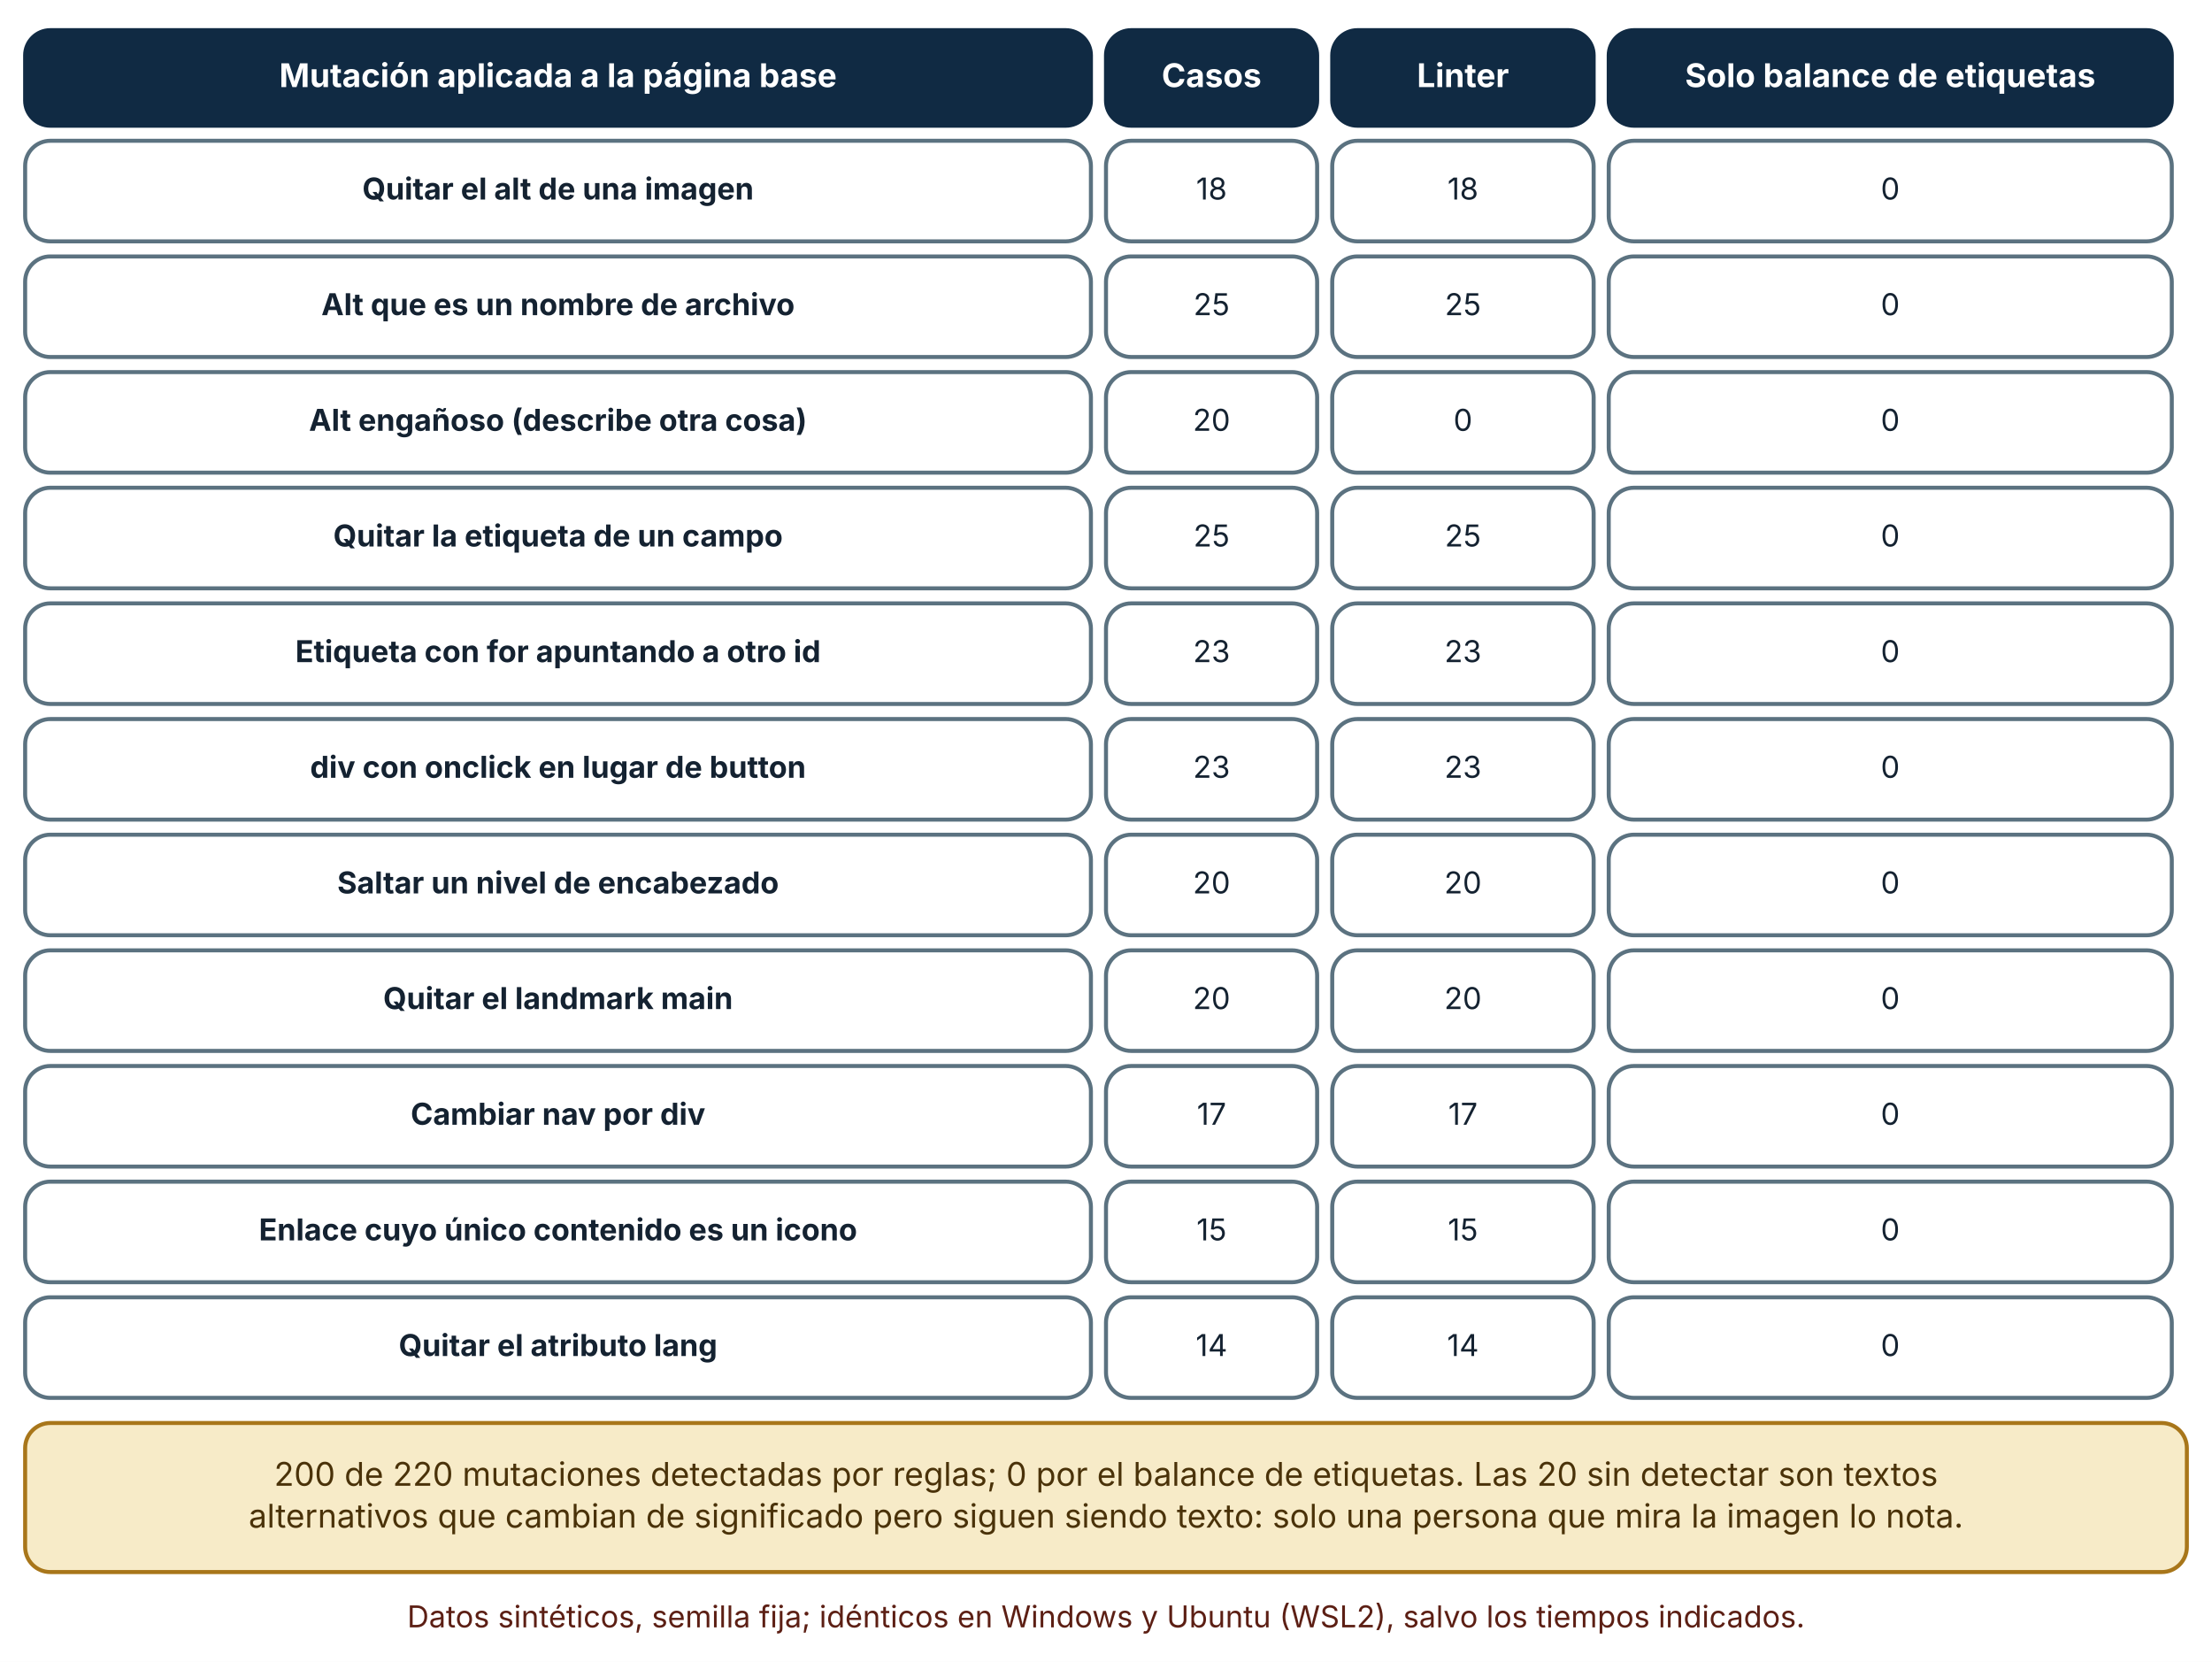
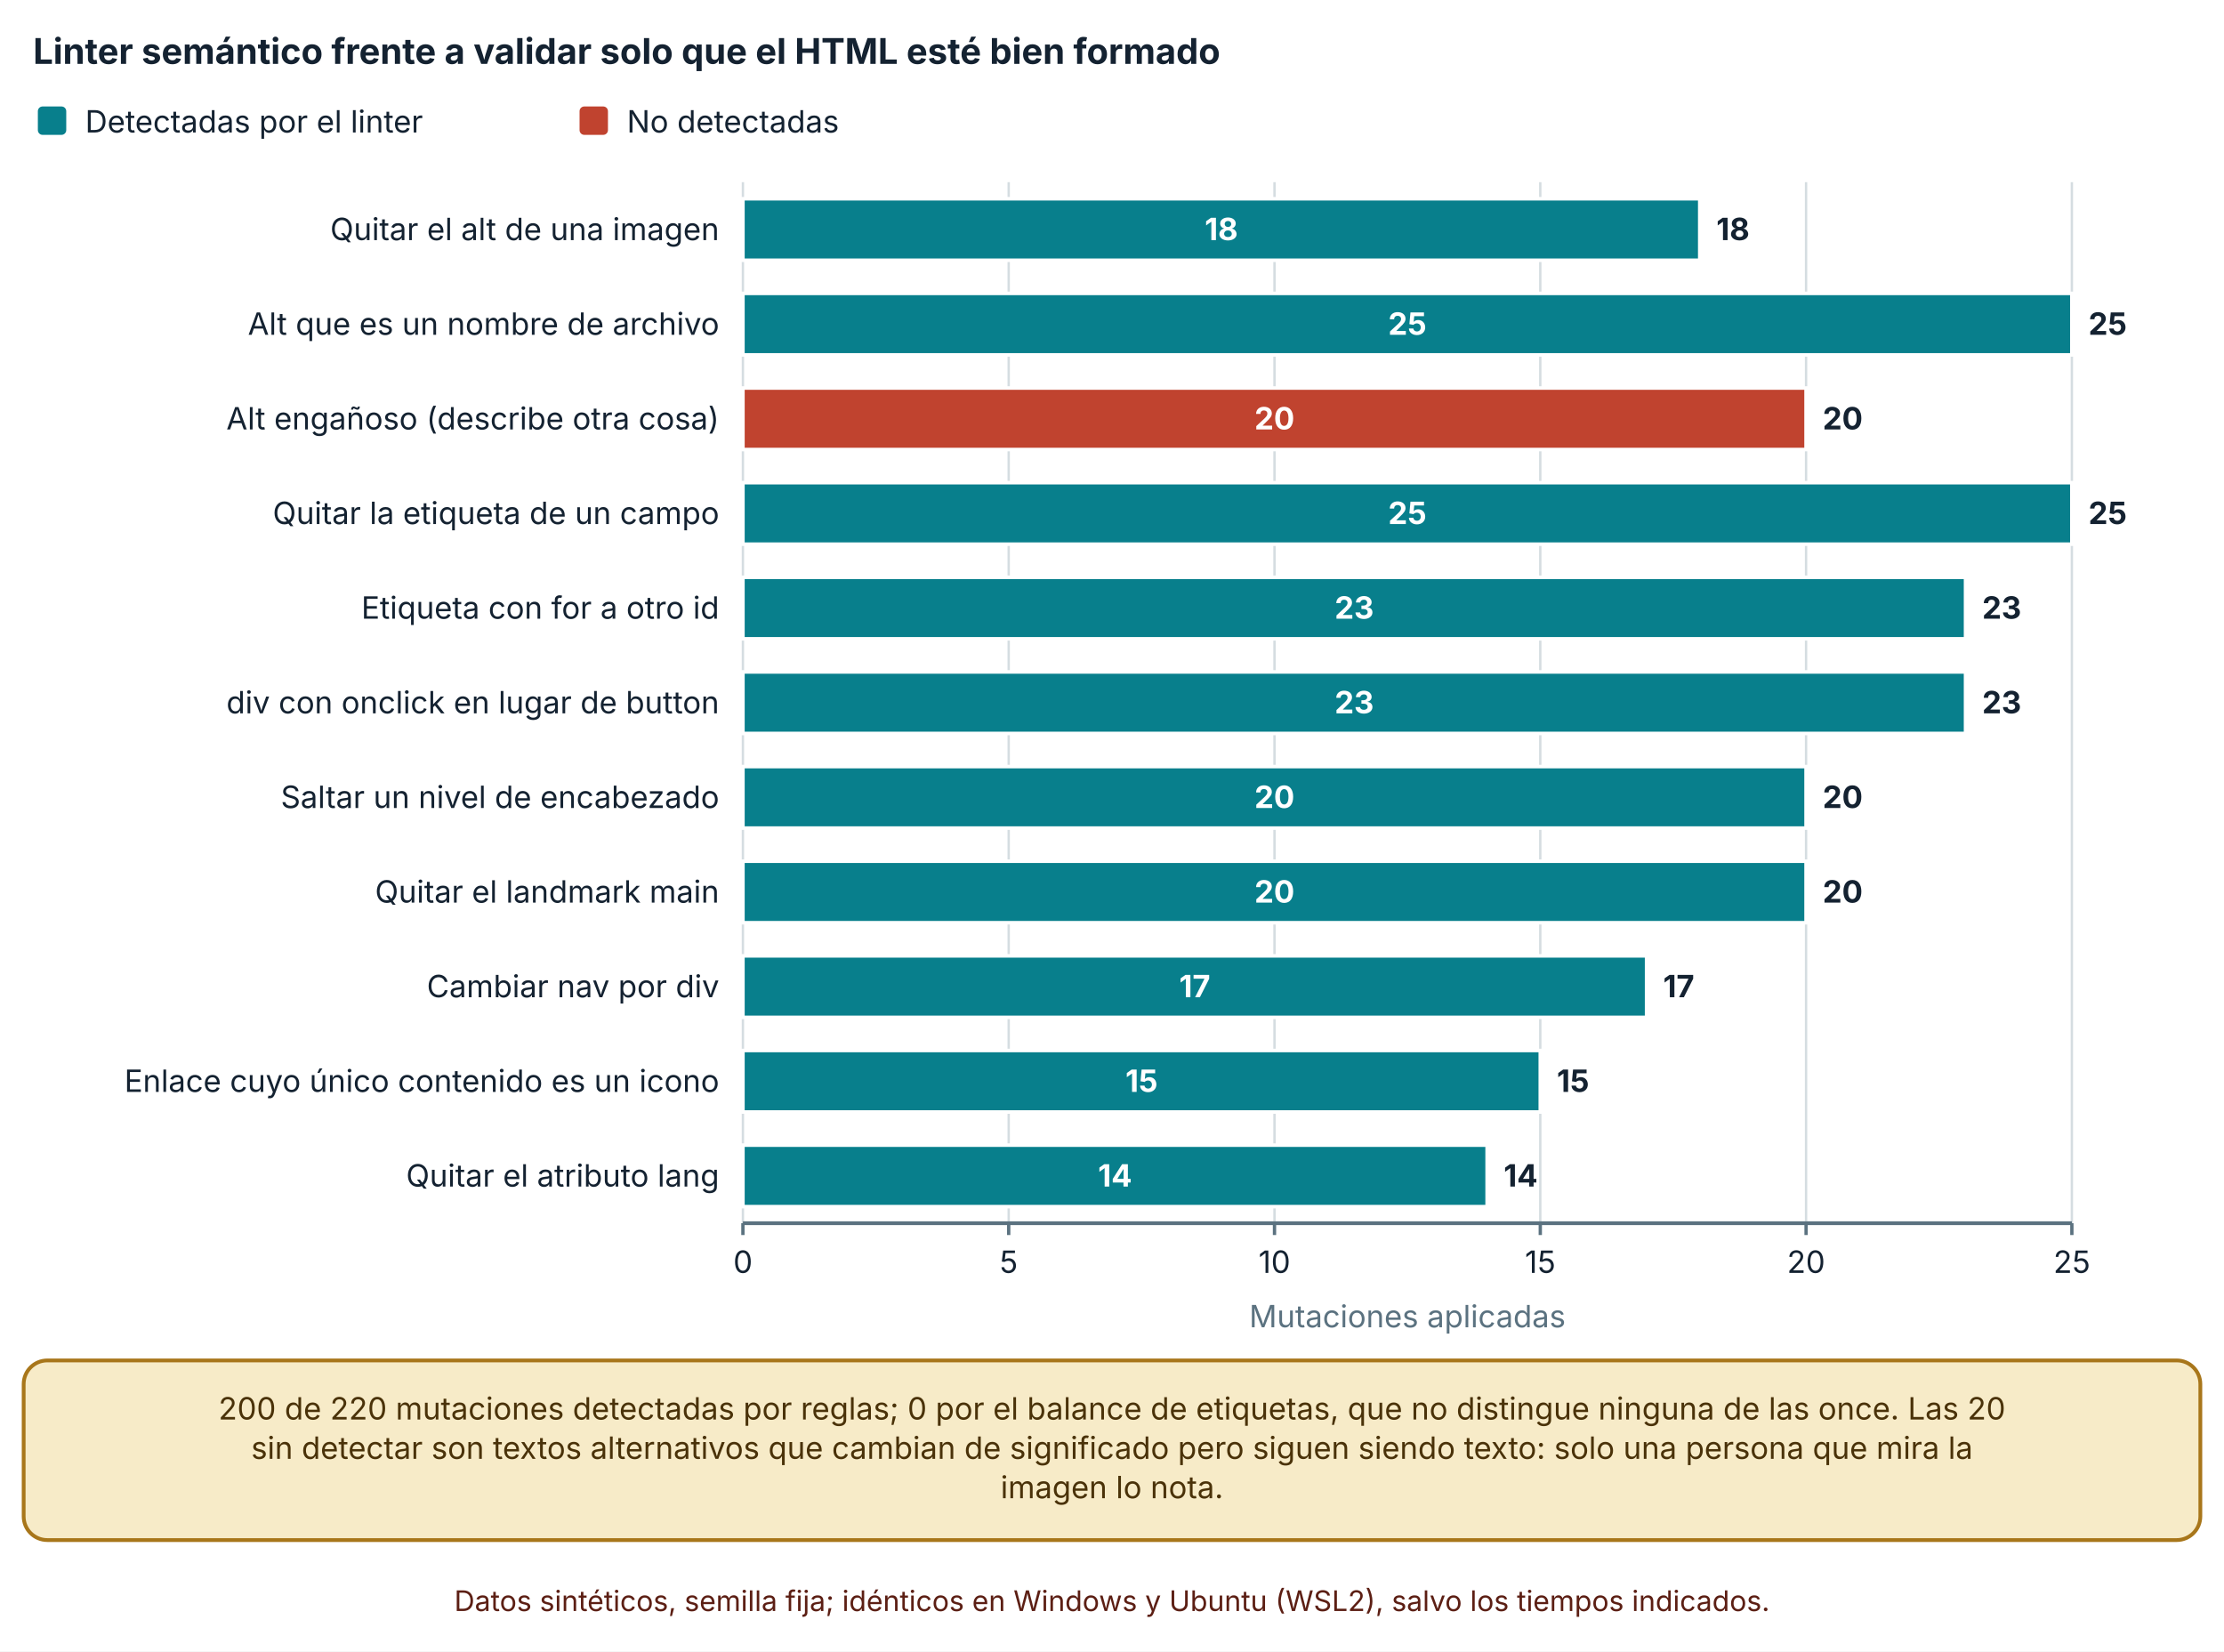
- <svg xmlns="http://www.w3.org/2000/svg" viewBox="0 0 880 661" width="880" height="661" role="img" aria-labelledby="t d" font-family="Inter, 'Segoe UI', system-ui, -apple-system, sans-serif">
+ <svg xmlns="http://www.w3.org/2000/svg" viewBox="0 0 940 698" width="940" height="698" role="img" aria-labelledby="t d" font-family="Inter, 'Segoe UI', system-ui, -apple-system, sans-serif">
  <defs>
    <marker id="arrow" viewBox="0 0 10 10" refX="9" refY="5" markerWidth="8" markerHeight="8" orient="auto-start-reverse">
      <path d="M0,0 L10,5 L0,10 z" fill="#32505f" />
    </marker>
    <marker id="arrow-coral" viewBox="0 0 10 10" refX="9" refY="5" markerWidth="8" markerHeight="8" orient="auto-start-reverse">
      <path d="M0,0 L10,5 L0,10 z" fill="#c0432f" />
    </marker>
  </defs>
-   <rect width="880" height="661" fill="#ffffff" />
-   <rect x="10" y="12" width="424" height="38" rx="10" fill="#102a43" stroke="#102a43" stroke-width="1.6" />
-   <text x="222" y="34.64" font-size="13" text-anchor="middle" font-weight="700" fill="#ffffff">
-     <tspan x="222" dy="0">Mutación aplicada a la página base</tspan>
+   <rect width="940" height="698" fill="#ffffff" />
+   <text x="14" y="27" font-size="15" text-anchor="start" font-weight="700" fill="#142231">
+     <tspan x="14" dy="0">Linter semántico frente a validar solo que el HTML esté bien formado</tspan>
  </text>
-   <rect x="440" y="12" width="84" height="38" rx="10" fill="#102a43" stroke="#102a43" stroke-width="1.6" />
-   <text x="482" y="34.64" font-size="13" text-anchor="middle" font-weight="700" fill="#ffffff">
-     <tspan x="482" dy="0">Casos</tspan>
+   <rect x="16" y="45" width="12" height="12" rx="2" fill="#087f8c" />
+   <text x="36" y="56" font-size="13" text-anchor="start" font-weight="400" fill="#142231">
+     <tspan x="36" dy="0">Detectadas por el linter</tspan>
  </text>
-   <rect x="530" y="12" width="104" height="38" rx="10" fill="#102a43" stroke="#102a43" stroke-width="1.6" />
-   <text x="582" y="34.64" font-size="13" text-anchor="middle" font-weight="700" fill="#ffffff">
-     <tspan x="582" dy="0">Linter</tspan>
+   <rect x="244.96" y="45" width="12" height="12" rx="2" fill="#c0432f" />
+   <text x="264.96" y="56" font-size="13" text-anchor="start" font-weight="400" fill="#142231">
+     <tspan x="264.96" dy="0">No detectadas</tspan>
  </text>
-   <rect x="640" y="12" width="224" height="38" rx="10" fill="#102a43" stroke="#102a43" stroke-width="1.6" />
-   <text x="752" y="34.64" font-size="13" text-anchor="middle" font-weight="700" fill="#ffffff">
-     <tspan x="752" dy="0">Solo balance de etiquetas</tspan>
+   <line x1="314" y1="77" x2="314" y2="517" stroke="#d5dde1" stroke-width="1" />
+   <line x1="314" y1="517" x2="314" y2="522" stroke="#5b7280" stroke-width="1.4" />
+   <text x="314" y="538" font-size="13" text-anchor="middle" font-weight="400" fill="#142231">
+     <tspan x="314" dy="0">0</tspan>
  </text>
-   <rect x="10" y="56" width="424" height="40" rx="10" fill="#ffffff" stroke="#5b7280" stroke-width="1.6" />
-   <text x="222" y="79.36" font-size="12" text-anchor="middle" font-weight="700" fill="#142231">
-     <tspan x="222" dy="0">Quitar el alt de una imagen</tspan>
+   <line x1="426.34" y1="77" x2="426.34" y2="517" stroke="#d5dde1" stroke-width="1" />
+   <line x1="426.34" y1="517" x2="426.34" y2="522" stroke="#5b7280" stroke-width="1.4" />
+   <text x="426.34" y="538" font-size="13" text-anchor="middle" font-weight="400" fill="#142231">
+     <tspan x="426.34" dy="0">5</tspan>
  </text>
-   <rect x="440" y="56" width="84" height="40" rx="10" fill="#ffffff" stroke="#5b7280" stroke-width="1.6" />
-   <text x="482" y="79.36" font-size="12" text-anchor="middle" font-weight="400" fill="#142231">
-     <tspan x="482" dy="0">18</tspan>
+   <line x1="538.68" y1="77" x2="538.68" y2="517" stroke="#d5dde1" stroke-width="1" />
+   <line x1="538.68" y1="517" x2="538.68" y2="522" stroke="#5b7280" stroke-width="1.4" />
+   <text x="538.68" y="538" font-size="13" text-anchor="middle" font-weight="400" fill="#142231">
+     <tspan x="538.68" dy="0">10</tspan>
  </text>
-   <rect x="530" y="56" width="104" height="40" rx="10" fill="#ffffff" stroke="#5b7280" stroke-width="1.6" />
-   <text x="582" y="79.36" font-size="12" text-anchor="middle" font-weight="400" fill="#142231">
-     <tspan x="582" dy="0">18</tspan>
+   <line x1="651.02" y1="77" x2="651.02" y2="517" stroke="#d5dde1" stroke-width="1" />
+   <line x1="651.02" y1="517" x2="651.02" y2="522" stroke="#5b7280" stroke-width="1.4" />
+   <text x="651.02" y="538" font-size="13" text-anchor="middle" font-weight="400" fill="#142231">
+     <tspan x="651.02" dy="0">15</tspan>
  </text>
-   <rect x="640" y="56" width="224" height="40" rx="10" fill="#ffffff" stroke="#5b7280" stroke-width="1.6" />
-   <text x="752" y="79.36" font-size="12" text-anchor="middle" font-weight="400" fill="#142231">
-     <tspan x="752" dy="0">0</tspan>
+   <line x1="763.36" y1="77" x2="763.36" y2="517" stroke="#d5dde1" stroke-width="1" />
+   <line x1="763.36" y1="517" x2="763.36" y2="522" stroke="#5b7280" stroke-width="1.4" />
+   <text x="763.36" y="538" font-size="13" text-anchor="middle" font-weight="400" fill="#142231">
+     <tspan x="763.36" dy="0">20</tspan>
  </text>
-   <rect x="10" y="102" width="424" height="40" rx="10" fill="#ffffff" stroke="#5b7280" stroke-width="1.6" />
-   <text x="222" y="125.36" font-size="12" text-anchor="middle" font-weight="700" fill="#142231">
-     <tspan x="222" dy="0">Alt que es un nombre de archivo</tspan>
+   <line x1="875.7" y1="77" x2="875.7" y2="517" stroke="#d5dde1" stroke-width="1" />
+   <line x1="875.7" y1="517" x2="875.7" y2="522" stroke="#5b7280" stroke-width="1.4" />
+   <text x="875.7" y="538" font-size="13" text-anchor="middle" font-weight="400" fill="#142231">
+     <tspan x="875.7" dy="0">25</tspan>
  </text>
-   <rect x="440" y="102" width="84" height="40" rx="10" fill="#ffffff" stroke="#5b7280" stroke-width="1.6" />
-   <text x="482" y="125.36" font-size="12" text-anchor="middle" font-weight="400" fill="#142231">
-     <tspan x="482" dy="0">25</tspan>
+   <line x1="314" y1="517" x2="875.7" y2="517" stroke="#5b7280" stroke-width="1.6" />
+   <text x="304" y="101.5" font-size="13" text-anchor="end" font-weight="400" fill="#142231">
+     <tspan x="304" dy="0">Quitar el alt de una imagen</tspan>
  </text>
-   <rect x="530" y="102" width="104" height="40" rx="10" fill="#ffffff" stroke="#5b7280" stroke-width="1.6" />
-   <text x="582" y="125.36" font-size="12" text-anchor="middle" font-weight="400" fill="#142231">
-     <tspan x="582" dy="0">25</tspan>
+   <text x="304" y="141.5" font-size="13" text-anchor="end" font-weight="400" fill="#142231">
+     <tspan x="304" dy="0">Alt que es un nombre de archivo</tspan>
  </text>
-   <rect x="640" y="102" width="224" height="40" rx="10" fill="#ffffff" stroke="#5b7280" stroke-width="1.6" />
-   <text x="752" y="125.36" font-size="12" text-anchor="middle" font-weight="400" fill="#142231">
-     <tspan x="752" dy="0">0</tspan>
+   <text x="304" y="181.5" font-size="13" text-anchor="end" font-weight="400" fill="#142231">
+     <tspan x="304" dy="0">Alt engañoso (describe otra cosa)</tspan>
  </text>
-   <rect x="10" y="148" width="424" height="40" rx="10" fill="#ffffff" stroke="#5b7280" stroke-width="1.6" />
-   <text x="222" y="171.36" font-size="12" text-anchor="middle" font-weight="700" fill="#142231">
-     <tspan x="222" dy="0">Alt engañoso (describe otra cosa)</tspan>
+   <text x="304" y="221.5" font-size="13" text-anchor="end" font-weight="400" fill="#142231">
+     <tspan x="304" dy="0">Quitar la etiqueta de un campo</tspan>
  </text>
-   <rect x="440" y="148" width="84" height="40" rx="10" fill="#ffffff" stroke="#5b7280" stroke-width="1.6" />
-   <text x="482" y="171.36" font-size="12" text-anchor="middle" font-weight="400" fill="#142231">
-     <tspan x="482" dy="0">20</tspan>
+   <text x="304" y="261.5" font-size="13" text-anchor="end" font-weight="400" fill="#142231">
+     <tspan x="304" dy="0">Etiqueta con for a otro id</tspan>
  </text>
-   <rect x="530" y="148" width="104" height="40" rx="10" fill="#ffffff" stroke="#5b7280" stroke-width="1.6" />
-   <text x="582" y="171.36" font-size="12" text-anchor="middle" font-weight="400" fill="#142231">
-     <tspan x="582" dy="0">0</tspan>
+   <text x="304" y="301.5" font-size="13" text-anchor="end" font-weight="400" fill="#142231">
+     <tspan x="304" dy="0">div con onclick en lugar de button</tspan>
  </text>
-   <rect x="640" y="148" width="224" height="40" rx="10" fill="#ffffff" stroke="#5b7280" stroke-width="1.6" />
-   <text x="752" y="171.36" font-size="12" text-anchor="middle" font-weight="400" fill="#142231">
-     <tspan x="752" dy="0">0</tspan>
+   <text x="304" y="341.5" font-size="13" text-anchor="end" font-weight="400" fill="#142231">
+     <tspan x="304" dy="0">Saltar un nivel de encabezado</tspan>
  </text>
-   <rect x="10" y="194" width="424" height="40" rx="10" fill="#ffffff" stroke="#5b7280" stroke-width="1.6" />
-   <text x="222" y="217.36" font-size="12" text-anchor="middle" font-weight="700" fill="#142231">
-     <tspan x="222" dy="0">Quitar la etiqueta de un campo</tspan>
+   <text x="304" y="381.5" font-size="13" text-anchor="end" font-weight="400" fill="#142231">
+     <tspan x="304" dy="0">Quitar el landmark main</tspan>
  </text>
-   <rect x="440" y="194" width="84" height="40" rx="10" fill="#ffffff" stroke="#5b7280" stroke-width="1.6" />
-   <text x="482" y="217.36" font-size="12" text-anchor="middle" font-weight="400" fill="#142231">
-     <tspan x="482" dy="0">25</tspan>
+   <text x="304" y="421.5" font-size="13" text-anchor="end" font-weight="400" fill="#142231">
+     <tspan x="304" dy="0">Cambiar nav por div</tspan>
  </text>
-   <rect x="530" y="194" width="104" height="40" rx="10" fill="#ffffff" stroke="#5b7280" stroke-width="1.6" />
-   <text x="582" y="217.36" font-size="12" text-anchor="middle" font-weight="400" fill="#142231">
-     <tspan x="582" dy="0">25</tspan>
+   <text x="304" y="461.5" font-size="13" text-anchor="end" font-weight="400" fill="#142231">
+     <tspan x="304" dy="0">Enlace cuyo único contenido es un icono</tspan>
  </text>
-   <rect x="640" y="194" width="224" height="40" rx="10" fill="#ffffff" stroke="#5b7280" stroke-width="1.6" />
-   <text x="752" y="217.36" font-size="12" text-anchor="middle" font-weight="400" fill="#142231">
-     <tspan x="752" dy="0">0</tspan>
+   <text x="304" y="501.5" font-size="13" text-anchor="end" font-weight="400" fill="#142231">
+     <tspan x="304" dy="0">Quitar el atributo lang</tspan>
  </text>
-   <rect x="10" y="240" width="424" height="40" rx="10" fill="#ffffff" stroke="#5b7280" stroke-width="1.6" />
-   <text x="222" y="263.36" font-size="12" text-anchor="middle" font-weight="700" fill="#142231">
-     <tspan x="222" dy="0">Etiqueta con for apuntando a otro id</tspan>
+   <rect x="314" y="84" width="404.424" height="26" fill="#087f8c" stroke="#ffffff" stroke-width="1.5" />
+   <text x="516.212" y="101.5" font-size="13" text-anchor="middle" font-weight="700" fill="#ffffff">
+     <tspan x="516.212" dy="0">18</tspan>
  </text>
-   <rect x="440" y="240" width="84" height="40" rx="10" fill="#ffffff" stroke="#5b7280" stroke-width="1.6" />
-   <text x="482" y="263.36" font-size="12" text-anchor="middle" font-weight="400" fill="#142231">
-     <tspan x="482" dy="0">23</tspan>
+   <rect x="718.424" y="84" width="0" height="26" fill="#c0432f" stroke="#ffffff" stroke-width="1.5" />
+   <text x="725.424" y="101.5" font-size="13" text-anchor="start" font-weight="700" fill="#142231">
+     <tspan x="725.424" dy="0">18</tspan>
  </text>
-   <rect x="530" y="240" width="104" height="40" rx="10" fill="#ffffff" stroke="#5b7280" stroke-width="1.6" />
-   <text x="582" y="263.36" font-size="12" text-anchor="middle" font-weight="400" fill="#142231">
-     <tspan x="582" dy="0">23</tspan>
+   <rect x="314" y="124" width="561.7" height="26" fill="#087f8c" stroke="#ffffff" stroke-width="1.5" />
+   <text x="594.85" y="141.5" font-size="13" text-anchor="middle" font-weight="700" fill="#ffffff">
+     <tspan x="594.85" dy="0">25</tspan>
  </text>
-   <rect x="640" y="240" width="224" height="40" rx="10" fill="#ffffff" stroke="#5b7280" stroke-width="1.6" />
-   <text x="752" y="263.36" font-size="12" text-anchor="middle" font-weight="400" fill="#142231">
-     <tspan x="752" dy="0">0</tspan>
+   <rect x="875.7" y="124" width="0" height="26" fill="#c0432f" stroke="#ffffff" stroke-width="1.5" />
+   <text x="882.7" y="141.5" font-size="13" text-anchor="start" font-weight="700" fill="#142231">
+     <tspan x="882.7" dy="0">25</tspan>
  </text>
-   <rect x="10" y="286" width="424" height="40" rx="10" fill="#ffffff" stroke="#5b7280" stroke-width="1.6" />
-   <text x="222" y="309.36" font-size="12" text-anchor="middle" font-weight="700" fill="#142231">
-     <tspan x="222" dy="0">div con onclick en lugar de button</tspan>
+   <rect x="314" y="164" width="0" height="26" fill="#087f8c" stroke="#ffffff" stroke-width="1.5" />
+   <rect x="314" y="164" width="449.36" height="26" fill="#c0432f" stroke="#ffffff" stroke-width="1.5" />
+   <text x="538.68" y="181.5" font-size="13" text-anchor="middle" font-weight="700" fill="#ffffff">
+     <tspan x="538.68" dy="0">20</tspan>
  </text>
-   <rect x="440" y="286" width="84" height="40" rx="10" fill="#ffffff" stroke="#5b7280" stroke-width="1.6" />
-   <text x="482" y="309.36" font-size="12" text-anchor="middle" font-weight="400" fill="#142231">
-     <tspan x="482" dy="0">23</tspan>
+   <text x="770.36" y="181.5" font-size="13" text-anchor="start" font-weight="700" fill="#142231">
+     <tspan x="770.36" dy="0">20</tspan>
  </text>
-   <rect x="530" y="286" width="104" height="40" rx="10" fill="#ffffff" stroke="#5b7280" stroke-width="1.6" />
-   <text x="582" y="309.36" font-size="12" text-anchor="middle" font-weight="400" fill="#142231">
-     <tspan x="582" dy="0">23</tspan>
+   <rect x="314" y="204" width="561.7" height="26" fill="#087f8c" stroke="#ffffff" stroke-width="1.5" />
+   <text x="594.85" y="221.5" font-size="13" text-anchor="middle" font-weight="700" fill="#ffffff">
+     <tspan x="594.85" dy="0">25</tspan>
  </text>
-   <rect x="640" y="286" width="224" height="40" rx="10" fill="#ffffff" stroke="#5b7280" stroke-width="1.6" />
-   <text x="752" y="309.36" font-size="12" text-anchor="middle" font-weight="400" fill="#142231">
-     <tspan x="752" dy="0">0</tspan>
+   <rect x="875.7" y="204" width="0" height="26" fill="#c0432f" stroke="#ffffff" stroke-width="1.5" />
+   <text x="882.7" y="221.5" font-size="13" text-anchor="start" font-weight="700" fill="#142231">
+     <tspan x="882.7" dy="0">25</tspan>
  </text>
-   <rect x="10" y="332" width="424" height="40" rx="10" fill="#ffffff" stroke="#5b7280" stroke-width="1.6" />
-   <text x="222" y="355.36" font-size="12" text-anchor="middle" font-weight="700" fill="#142231">
-     <tspan x="222" dy="0">Saltar un nivel de encabezado</tspan>
+   <rect x="314" y="244" width="516.764" height="26" fill="#087f8c" stroke="#ffffff" stroke-width="1.5" />
+   <text x="572.382" y="261.5" font-size="13" text-anchor="middle" font-weight="700" fill="#ffffff">
+     <tspan x="572.382" dy="0">23</tspan>
  </text>
-   <rect x="440" y="332" width="84" height="40" rx="10" fill="#ffffff" stroke="#5b7280" stroke-width="1.6" />
-   <text x="482" y="355.36" font-size="12" text-anchor="middle" font-weight="400" fill="#142231">
-     <tspan x="482" dy="0">20</tspan>
+   <rect x="830.764" y="244" width="0" height="26" fill="#c0432f" stroke="#ffffff" stroke-width="1.5" />
+   <text x="837.764" y="261.5" font-size="13" text-anchor="start" font-weight="700" fill="#142231">
+     <tspan x="837.764" dy="0">23</tspan>
  </text>
-   <rect x="530" y="332" width="104" height="40" rx="10" fill="#ffffff" stroke="#5b7280" stroke-width="1.6" />
-   <text x="582" y="355.36" font-size="12" text-anchor="middle" font-weight="400" fill="#142231">
-     <tspan x="582" dy="0">20</tspan>
+   <rect x="314" y="284" width="516.764" height="26" fill="#087f8c" stroke="#ffffff" stroke-width="1.5" />
+   <text x="572.382" y="301.5" font-size="13" text-anchor="middle" font-weight="700" fill="#ffffff">
+     <tspan x="572.382" dy="0">23</tspan>
  </text>
-   <rect x="640" y="332" width="224" height="40" rx="10" fill="#ffffff" stroke="#5b7280" stroke-width="1.6" />
-   <text x="752" y="355.36" font-size="12" text-anchor="middle" font-weight="400" fill="#142231">
-     <tspan x="752" dy="0">0</tspan>
+   <rect x="830.764" y="284" width="0" height="26" fill="#c0432f" stroke="#ffffff" stroke-width="1.5" />
+   <text x="837.764" y="301.5" font-size="13" text-anchor="start" font-weight="700" fill="#142231">
+     <tspan x="837.764" dy="0">23</tspan>
  </text>
-   <rect x="10" y="378" width="424" height="40" rx="10" fill="#ffffff" stroke="#5b7280" stroke-width="1.6" />
-   <text x="222" y="401.36" font-size="12" text-anchor="middle" font-weight="700" fill="#142231">
-     <tspan x="222" dy="0">Quitar el landmark main</tspan>
+   <rect x="314" y="324" width="449.36" height="26" fill="#087f8c" stroke="#ffffff" stroke-width="1.5" />
+   <text x="538.68" y="341.5" font-size="13" text-anchor="middle" font-weight="700" fill="#ffffff">
+     <tspan x="538.68" dy="0">20</tspan>
  </text>
-   <rect x="440" y="378" width="84" height="40" rx="10" fill="#ffffff" stroke="#5b7280" stroke-width="1.6" />
-   <text x="482" y="401.36" font-size="12" text-anchor="middle" font-weight="400" fill="#142231">
-     <tspan x="482" dy="0">20</tspan>
+   <rect x="763.36" y="324" width="0" height="26" fill="#c0432f" stroke="#ffffff" stroke-width="1.5" />
+   <text x="770.36" y="341.5" font-size="13" text-anchor="start" font-weight="700" fill="#142231">
+     <tspan x="770.36" dy="0">20</tspan>
  </text>
-   <rect x="530" y="378" width="104" height="40" rx="10" fill="#ffffff" stroke="#5b7280" stroke-width="1.6" />
-   <text x="582" y="401.36" font-size="12" text-anchor="middle" font-weight="400" fill="#142231">
-     <tspan x="582" dy="0">20</tspan>
+   <rect x="314" y="364" width="449.36" height="26" fill="#087f8c" stroke="#ffffff" stroke-width="1.5" />
+   <text x="538.68" y="381.5" font-size="13" text-anchor="middle" font-weight="700" fill="#ffffff">
+     <tspan x="538.68" dy="0">20</tspan>
  </text>
-   <rect x="640" y="378" width="224" height="40" rx="10" fill="#ffffff" stroke="#5b7280" stroke-width="1.6" />
-   <text x="752" y="401.36" font-size="12" text-anchor="middle" font-weight="400" fill="#142231">
-     <tspan x="752" dy="0">0</tspan>
+   <rect x="763.36" y="364" width="0" height="26" fill="#c0432f" stroke="#ffffff" stroke-width="1.5" />
+   <text x="770.36" y="381.5" font-size="13" text-anchor="start" font-weight="700" fill="#142231">
+     <tspan x="770.36" dy="0">20</tspan>
  </text>
-   <rect x="10" y="424" width="424" height="40" rx="10" fill="#ffffff" stroke="#5b7280" stroke-width="1.6" />
-   <text x="222" y="447.36" font-size="12" text-anchor="middle" font-weight="700" fill="#142231">
-     <tspan x="222" dy="0">Cambiar nav por div</tspan>
+   <rect x="314" y="404" width="381.956" height="26" fill="#087f8c" stroke="#ffffff" stroke-width="1.5" />
+   <text x="504.978" y="421.5" font-size="13" text-anchor="middle" font-weight="700" fill="#ffffff">
+     <tspan x="504.978" dy="0">17</tspan>
  </text>
-   <rect x="440" y="424" width="84" height="40" rx="10" fill="#ffffff" stroke="#5b7280" stroke-width="1.6" />
-   <text x="482" y="447.36" font-size="12" text-anchor="middle" font-weight="400" fill="#142231">
-     <tspan x="482" dy="0">17</tspan>
+   <rect x="695.956" y="404" width="0" height="26" fill="#c0432f" stroke="#ffffff" stroke-width="1.5" />
+   <text x="702.956" y="421.5" font-size="13" text-anchor="start" font-weight="700" fill="#142231">
+     <tspan x="702.956" dy="0">17</tspan>
  </text>
-   <rect x="530" y="424" width="104" height="40" rx="10" fill="#ffffff" stroke="#5b7280" stroke-width="1.6" />
-   <text x="582" y="447.36" font-size="12" text-anchor="middle" font-weight="400" fill="#142231">
-     <tspan x="582" dy="0">17</tspan>
+   <rect x="314" y="444" width="337.02" height="26" fill="#087f8c" stroke="#ffffff" stroke-width="1.5" />
+   <text x="482.51" y="461.5" font-size="13" text-anchor="middle" font-weight="700" fill="#ffffff">
+     <tspan x="482.51" dy="0">15</tspan>
  </text>
-   <rect x="640" y="424" width="224" height="40" rx="10" fill="#ffffff" stroke="#5b7280" stroke-width="1.6" />
-   <text x="752" y="447.36" font-size="12" text-anchor="middle" font-weight="400" fill="#142231">
-     <tspan x="752" dy="0">0</tspan>
+   <rect x="651.02" y="444" width="0" height="26" fill="#c0432f" stroke="#ffffff" stroke-width="1.5" />
+   <text x="658.02" y="461.5" font-size="13" text-anchor="start" font-weight="700" fill="#142231">
+     <tspan x="658.02" dy="0">15</tspan>
  </text>
-   <rect x="10" y="470" width="424" height="40" rx="10" fill="#ffffff" stroke="#5b7280" stroke-width="1.6" />
-   <text x="222" y="493.36" font-size="12" text-anchor="middle" font-weight="700" fill="#142231">
-     <tspan x="222" dy="0">Enlace cuyo único contenido es un icono</tspan>
+   <rect x="314" y="484" width="314.552" height="26" fill="#087f8c" stroke="#ffffff" stroke-width="1.5" />
+   <text x="471.276" y="501.5" font-size="13" text-anchor="middle" font-weight="700" fill="#ffffff">
+     <tspan x="471.276" dy="0">14</tspan>
  </text>
-   <rect x="440" y="470" width="84" height="40" rx="10" fill="#ffffff" stroke="#5b7280" stroke-width="1.6" />
-   <text x="482" y="493.36" font-size="12" text-anchor="middle" font-weight="400" fill="#142231">
-     <tspan x="482" dy="0">15</tspan>
+   <rect x="628.552" y="484" width="0" height="26" fill="#c0432f" stroke="#ffffff" stroke-width="1.5" />
+   <text x="635.552" y="501.5" font-size="13" text-anchor="start" font-weight="700" fill="#142231">
+     <tspan x="635.552" dy="0">14</tspan>
  </text>
-   <rect x="530" y="470" width="104" height="40" rx="10" fill="#ffffff" stroke="#5b7280" stroke-width="1.6" />
-   <text x="582" y="493.36" font-size="12" text-anchor="middle" font-weight="400" fill="#142231">
-     <tspan x="582" dy="0">15</tspan>
+   <text x="594.85" y="561" font-size="13" text-anchor="middle" font-weight="400" fill="#5b7280">
+     <tspan x="594.85" dy="0">Mutaciones aplicadas</tspan>
  </text>
-   <rect x="640" y="470" width="224" height="40" rx="10" fill="#ffffff" stroke="#5b7280" stroke-width="1.6" />
-   <text x="752" y="493.36" font-size="12" text-anchor="middle" font-weight="400" fill="#142231">
-     <tspan x="752" dy="0">0</tspan>
+   <rect x="10" y="575" width="920" height="75.92" rx="10" fill="#f7ebc8" stroke="#a8761a" stroke-width="1.6" />
+   <text x="470" y="599.96" font-size="13" text-anchor="middle" font-weight="400" fill="#4a3209">
+     <tspan x="470" dy="0">200 de 220 mutaciones detectadas por reglas; 0 por el balance de etiquetas, que no distingue ninguna de las once. Las 20</tspan>
  </text>
-   <rect x="10" y="516" width="424" height="40" rx="10" fill="#ffffff" stroke="#5b7280" stroke-width="1.6" />
-   <text x="222" y="539.36" font-size="12" text-anchor="middle" font-weight="700" fill="#142231">
-     <tspan x="222" dy="0">Quitar el atributo lang</tspan>
+   <text x="470" y="616.6" font-size="13" text-anchor="middle" font-weight="400" fill="#4a3209">
+     <tspan x="470" dy="0">sin detectar son textos alternativos que cambian de significado pero siguen siendo texto: solo una persona que mira la</tspan>
  </text>
-   <rect x="440" y="516" width="84" height="40" rx="10" fill="#ffffff" stroke="#5b7280" stroke-width="1.6" />
-   <text x="482" y="539.36" font-size="12" text-anchor="middle" font-weight="400" fill="#142231">
-     <tspan x="482" dy="0">14</tspan>
+   <text x="470" y="633.24" font-size="13" text-anchor="middle" font-weight="400" fill="#4a3209">
+     <tspan x="470" dy="0">imagen lo nota.</tspan>
  </text>
-   <rect x="530" y="516" width="104" height="40" rx="10" fill="#ffffff" stroke="#5b7280" stroke-width="1.6" />
-   <text x="582" y="539.36" font-size="12" text-anchor="middle" font-weight="400" fill="#142231">
-     <tspan x="582" dy="0">14</tspan>
-   </text>
-   <rect x="640" y="516" width="224" height="40" rx="10" fill="#ffffff" stroke="#5b7280" stroke-width="1.6" />
-   <text x="752" y="539.36" font-size="12" text-anchor="middle" font-weight="400" fill="#142231">
-     <tspan x="752" dy="0">0</tspan>
-   </text>
-   <rect x="10" y="566" width="860" height="59.28" rx="10" fill="#f7ebc8" stroke="#a8761a" stroke-width="1.6" />
-   <text x="440" y="590.96" font-size="13" text-anchor="middle" font-weight="400" fill="#4a3209">
-     <tspan x="440" dy="0">200 de 220 mutaciones detectadas por reglas; 0 por el balance de etiquetas. Las 20 sin detectar son textos</tspan>
-   </text>
-   <text x="440" y="607.6" font-size="13" text-anchor="middle" font-weight="400" fill="#4a3209">
-     <tspan x="440" dy="0">alternativos que cambian de significado pero siguen siendo texto: solo una persona que mira la imagen lo nota.</tspan>
-   </text>
-   <text x="440" y="647.28" font-size="12" text-anchor="middle" font-weight="400" fill="#5c1f14">
-     <tspan x="440" dy="0">Datos sintéticos, semilla fija; idénticos en Windows y Ubuntu (WSL2), salvo los tiempos indicados.</tspan>
+   <text x="470" y="680.92" font-size="12" text-anchor="middle" font-weight="400" fill="#5c1f14">
+     <tspan x="470" dy="0">Datos sintéticos, semilla fija; idénticos en Windows y Ubuntu (WSL2), salvo los tiempos indicados.</tspan>
  </text>
</svg>
